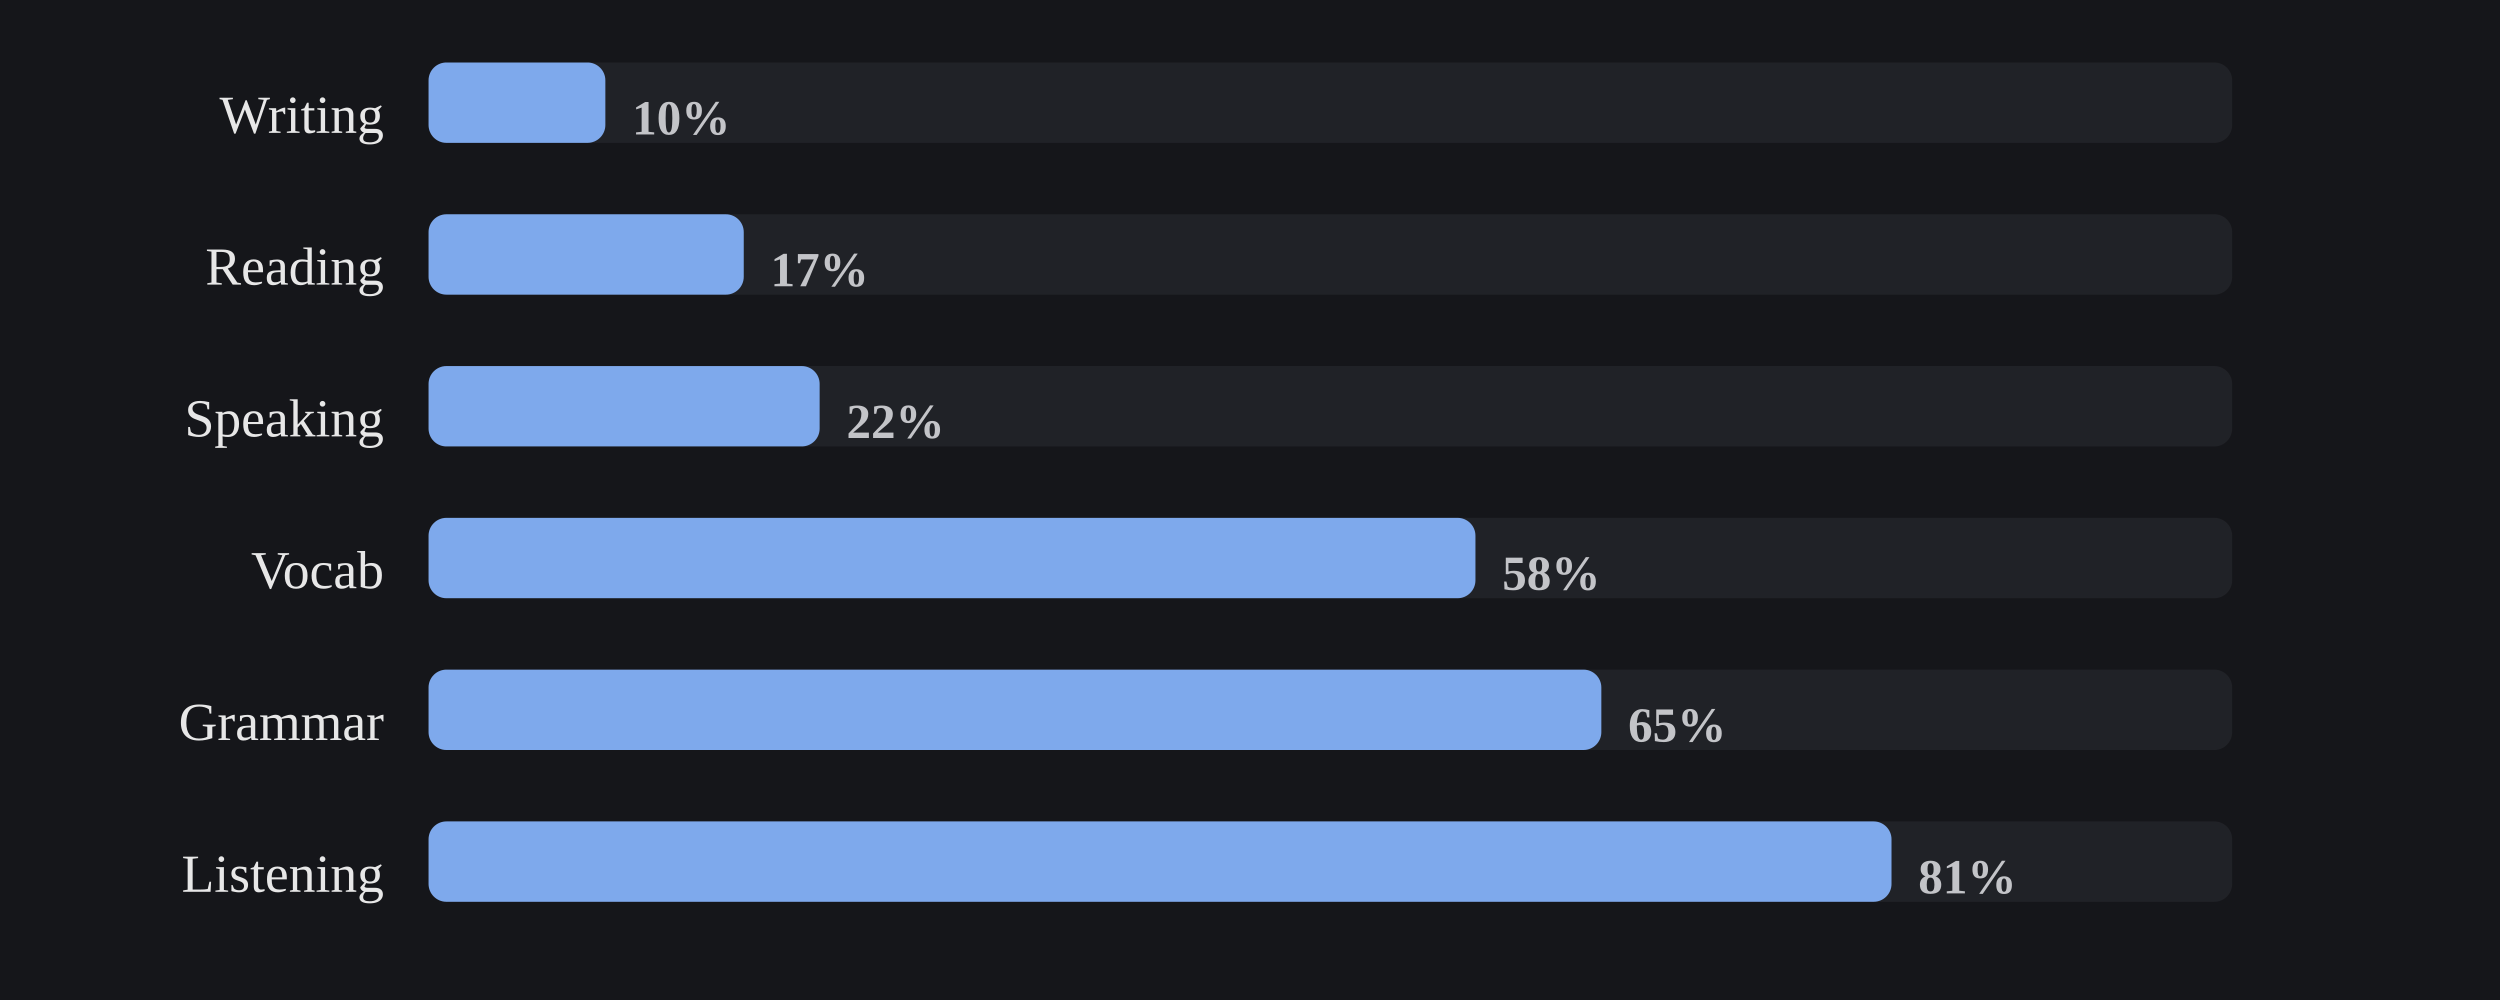
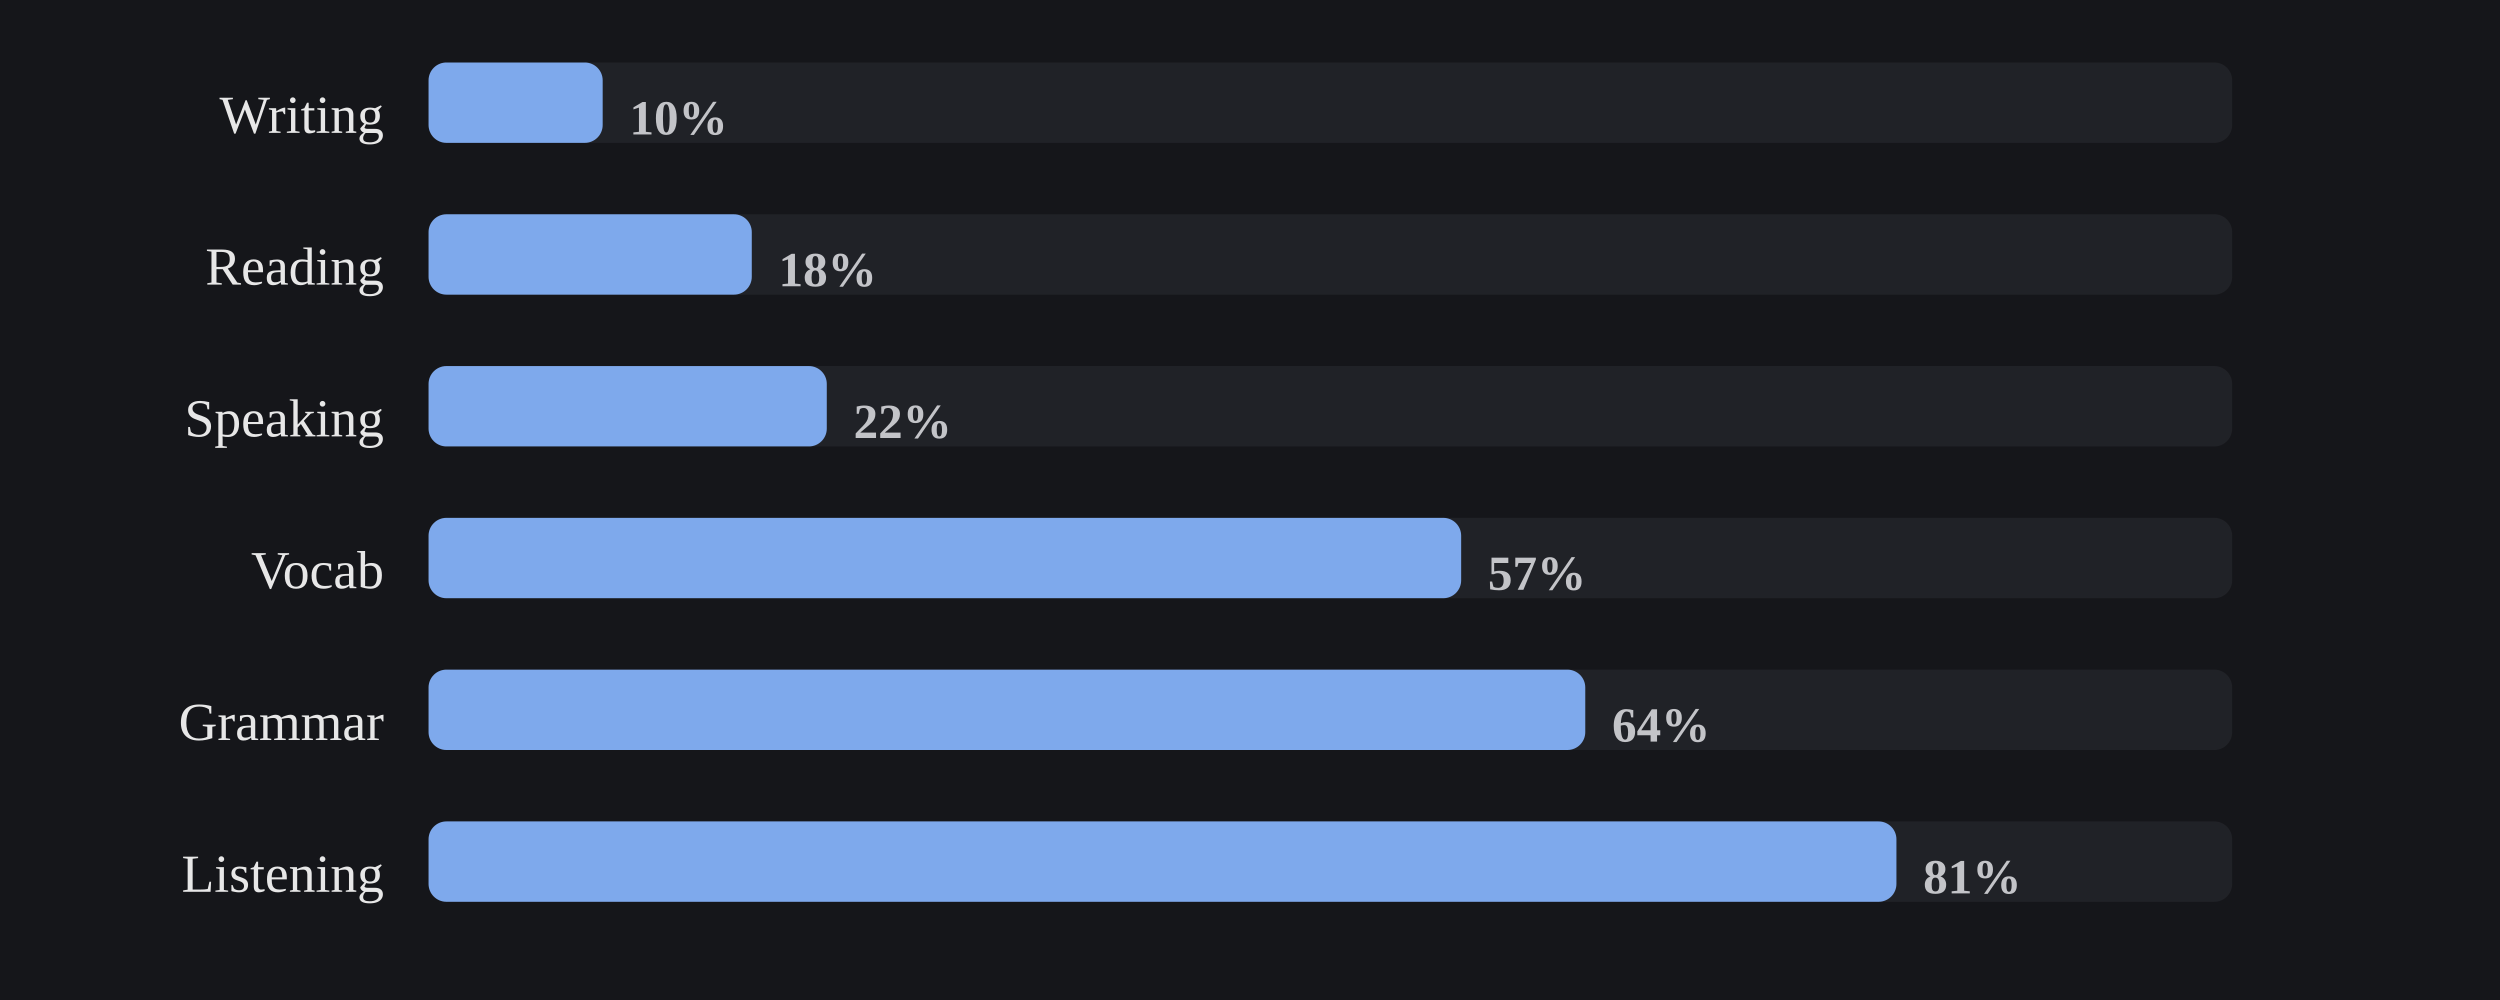
<svg xmlns="http://www.w3.org/2000/svg" viewBox="0 0 560 224" width="100%" role="img" aria-label="Share of days each skill was practiced">
  <style>
/* per-skill colour switch: set via a sk-* class on a wrapping element, read
   by the mark rules below (falls back to the neutral accent on aggregate
   charts that aren't scoped to one skill, e.g. the calendar or day-of-week) */
.sk-listening{--pc:#f4ee7b}
.sk-grammar{--pc:#8bd08b}
.sk-vocab{--pc:#82d0ed}
.sk-reading{--pc:#b498e1}
.sk-writing{--pc:#db99c3}
.sk-speaking{--pc:#de907c}
.p-title{fill:#e7e7e7;font-size:12px;font-weight:700}
.p-sub{fill:#9b9b9b;font-size:10px}
.p-unit{fill:#9b9b9b;font-size:10px}
.p-axis{fill:#9b9b9b;font-size:9.5px}
.p-grid{stroke:#2c2e34;stroke-width:1;stroke-dasharray:2,3}
.p-base{stroke:#2c2e34;stroke-width:1}
.p-tick{stroke:#2c2e34;stroke-width:1}
.p-xlab{fill:#9b9b9b;font-size:9px;text-anchor:middle}
.p-line{fill:none;stroke:var(--pc,#7ea9ec);stroke-width:2;stroke-linejoin:round;stroke-linecap:round}
.p-area{fill:var(--pc,#7ea9ec);opacity:.12}
.p-end{fill:var(--pc,#7ea9ec);stroke:#15161a;stroke-width:2}
.p-endlab{fill:#c3c4c8;font-size:10px;text-anchor:end;font-weight:700}
.b-bar{fill:var(--pc,#7ea9ec)}
.b-bar:hover{fill:#a9c6f5;opacity:.9}
.d-lab{fill:#9b9b9b;font-size:10px;text-anchor:middle}
.d-val{fill:#c3c4c8;font-size:10px;text-anchor:middle;font-weight:700}
/* heatmap */
.hm-mon{fill:#9b9b9b;font-size:10px}
.hm-dow{fill:#9b9b9b;font-size:9px;text-anchor:end}
rect:hover{opacity:.82}
/* horizontal bars */
.h-cat{fill:#e7e7e7;font-size:12px;text-anchor:end;dominant-baseline:middle}
.h-track{fill:#2c2e34;opacity:.5}
.h-fill{fill:var(--pc,#7ea9ec)}
.h-val{fill:#c3c4c8;font-size:11px;font-weight:700;dominant-baseline:middle}
.ts-lab{fill:#e7e7e7;font-size:11px;font-weight:700}
.ts-val{fill:#9b9b9b;font-size:11px}
</style>
  <rect x="0" y="0" width="100%" height="100%" fill="#15161a" />
  <text class="h-cat" x="86" y="27">Writing</text>
  <rect class="h-track" x="96" y="14" width="404" height="18" rx="4" />
-   <rect class="h-fill sk-writing" x="96" y="14" width="39.6" height="18" rx="4" />
-   <text class="h-val" x="141.6" y="27">10%</text>
+   <rect class="h-fill sk-writing" x="96" y="14" width="39.0" height="18" rx="4" />
+   <text class="h-val" x="141.0" y="27">10%</text>
  <text class="h-cat" x="86" y="61">Reading</text>
  <rect class="h-track" x="96" y="48" width="404" height="18" rx="4" />
-   <rect class="h-fill sk-reading" x="96" y="48" width="70.6" height="18" rx="4" />
-   <text class="h-val" x="172.6" y="61">17%</text>
+   <rect class="h-fill sk-reading" x="96" y="48" width="72.4" height="18" rx="4" />
+   <text class="h-val" x="174.4" y="61">18%</text>
  <text class="h-cat" x="86" y="95">Speaking</text>
  <rect class="h-track" x="96" y="82" width="404" height="18" rx="4" />
-   <rect class="h-fill sk-speaking" x="96" y="82" width="87.6" height="18" rx="4" />
-   <text class="h-val" x="189.6" y="95">22%</text>
+   <rect class="h-fill sk-speaking" x="96" y="82" width="89.2" height="18" rx="4" />
+   <text class="h-val" x="191.2" y="95">22%</text>
  <text class="h-cat" x="86" y="129">Vocab</text>
  <rect class="h-track" x="96" y="116" width="404" height="18" rx="4" />
-   <rect class="h-fill sk-vocab" x="96" y="116" width="234.5" height="18" rx="4" />
-   <text class="h-val" x="336.5" y="129">58%</text>
+   <rect class="h-fill sk-vocab" x="96" y="116" width="231.3" height="18" rx="4" />
+   <text class="h-val" x="333.3" y="129">57%</text>
  <text class="h-cat" x="86" y="163">Grammar</text>
  <rect class="h-track" x="96" y="150" width="404" height="18" rx="4" />
-   <rect class="h-fill sk-grammar" x="96" y="150" width="262.7" height="18" rx="4" />
-   <text class="h-val" x="364.7" y="163">65%</text>
+   <rect class="h-fill sk-grammar" x="96" y="150" width="259.1" height="18" rx="4" />
+   <text class="h-val" x="361.1" y="163">64%</text>
  <text class="h-cat" x="86" y="197">Listening</text>
  <rect class="h-track" x="96" y="184" width="404" height="18" rx="4" />
-   <rect class="h-fill sk-listening" x="96" y="184" width="327.7" height="18" rx="4" />
-   <text class="h-val" x="429.7" y="197">81%</text>
+   <rect class="h-fill sk-listening" x="96" y="184" width="328.8" height="18" rx="4" />
+   <text class="h-val" x="430.8" y="197">81%</text>
</svg>
